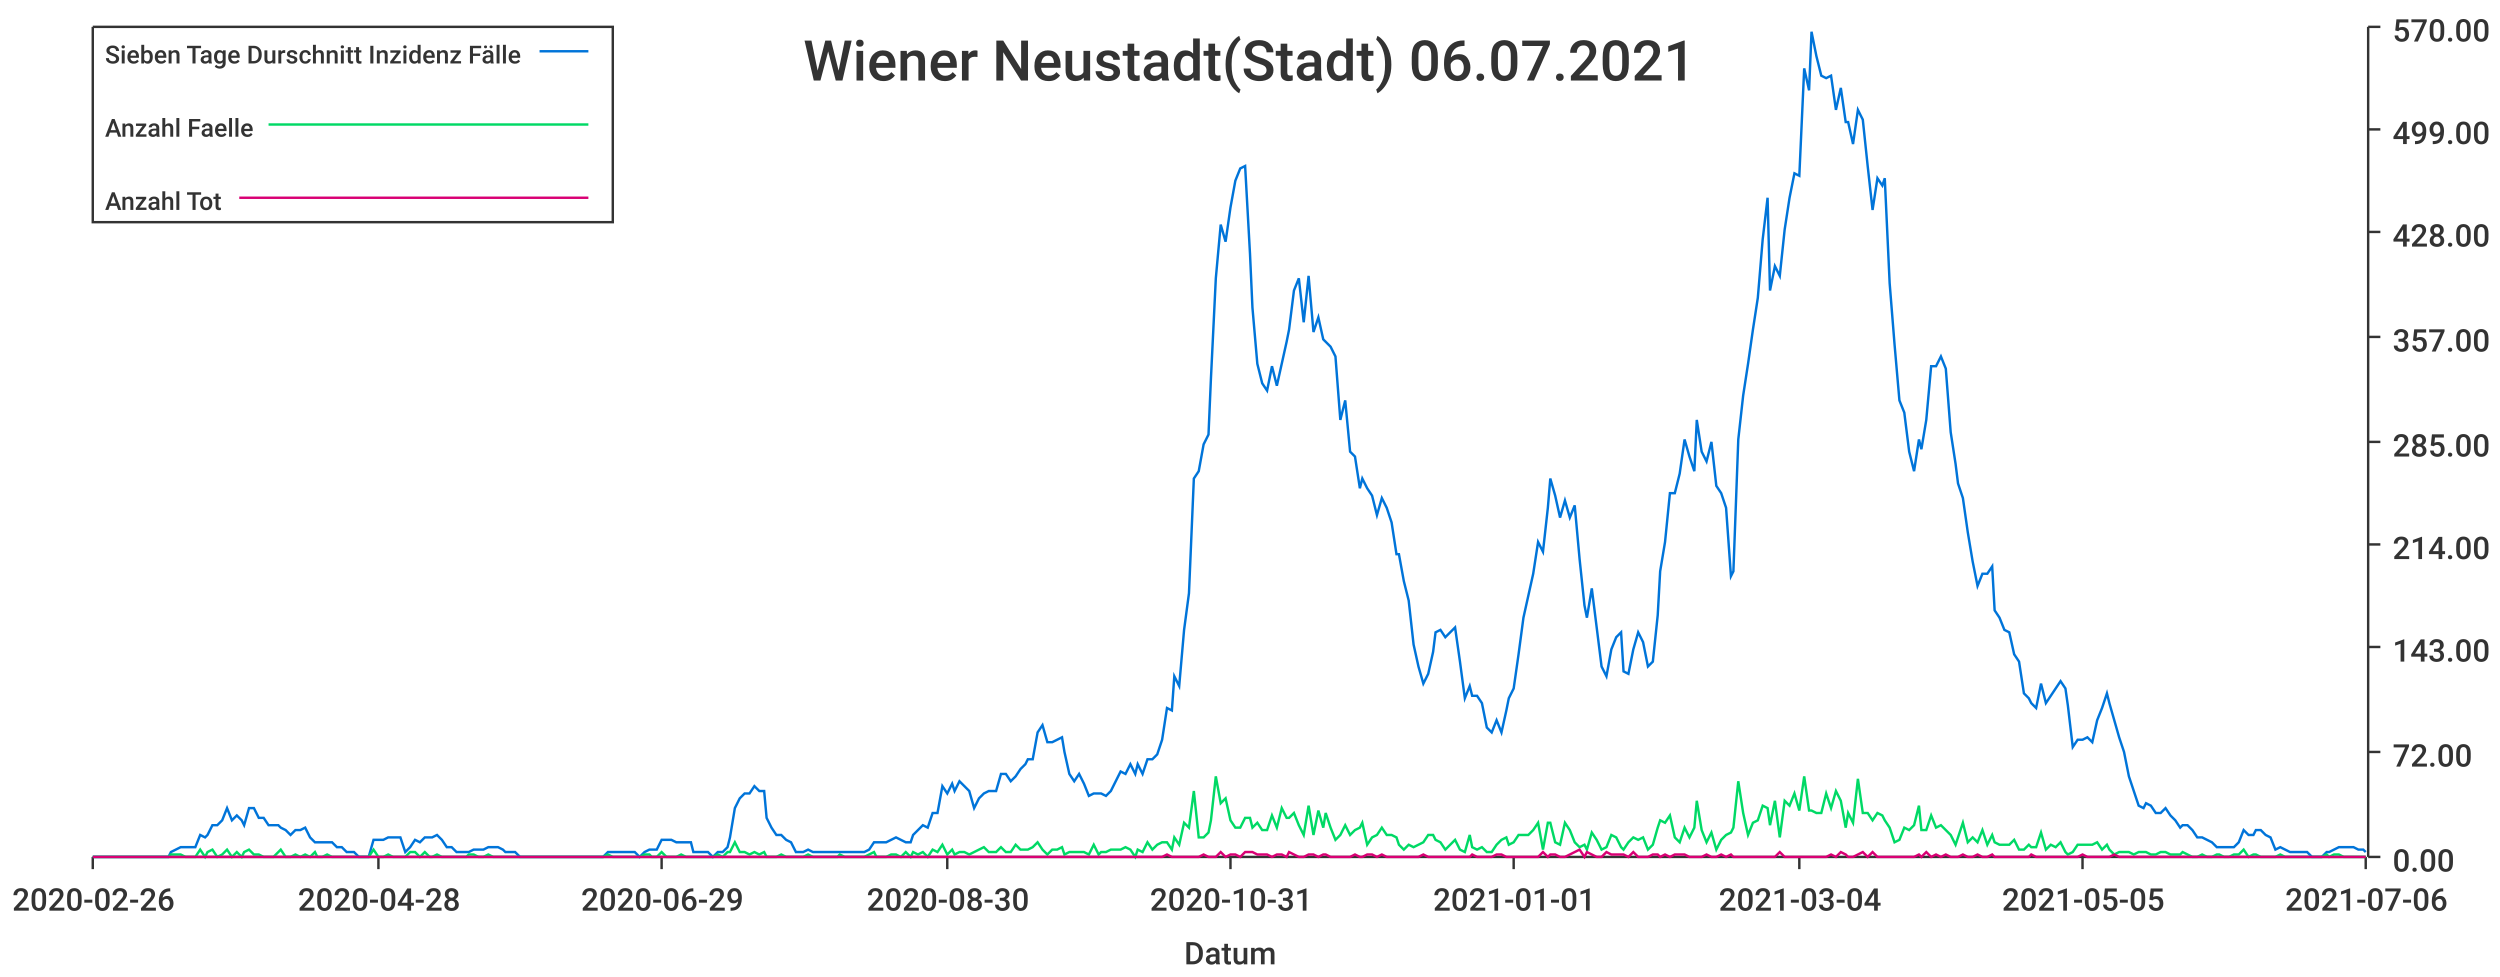
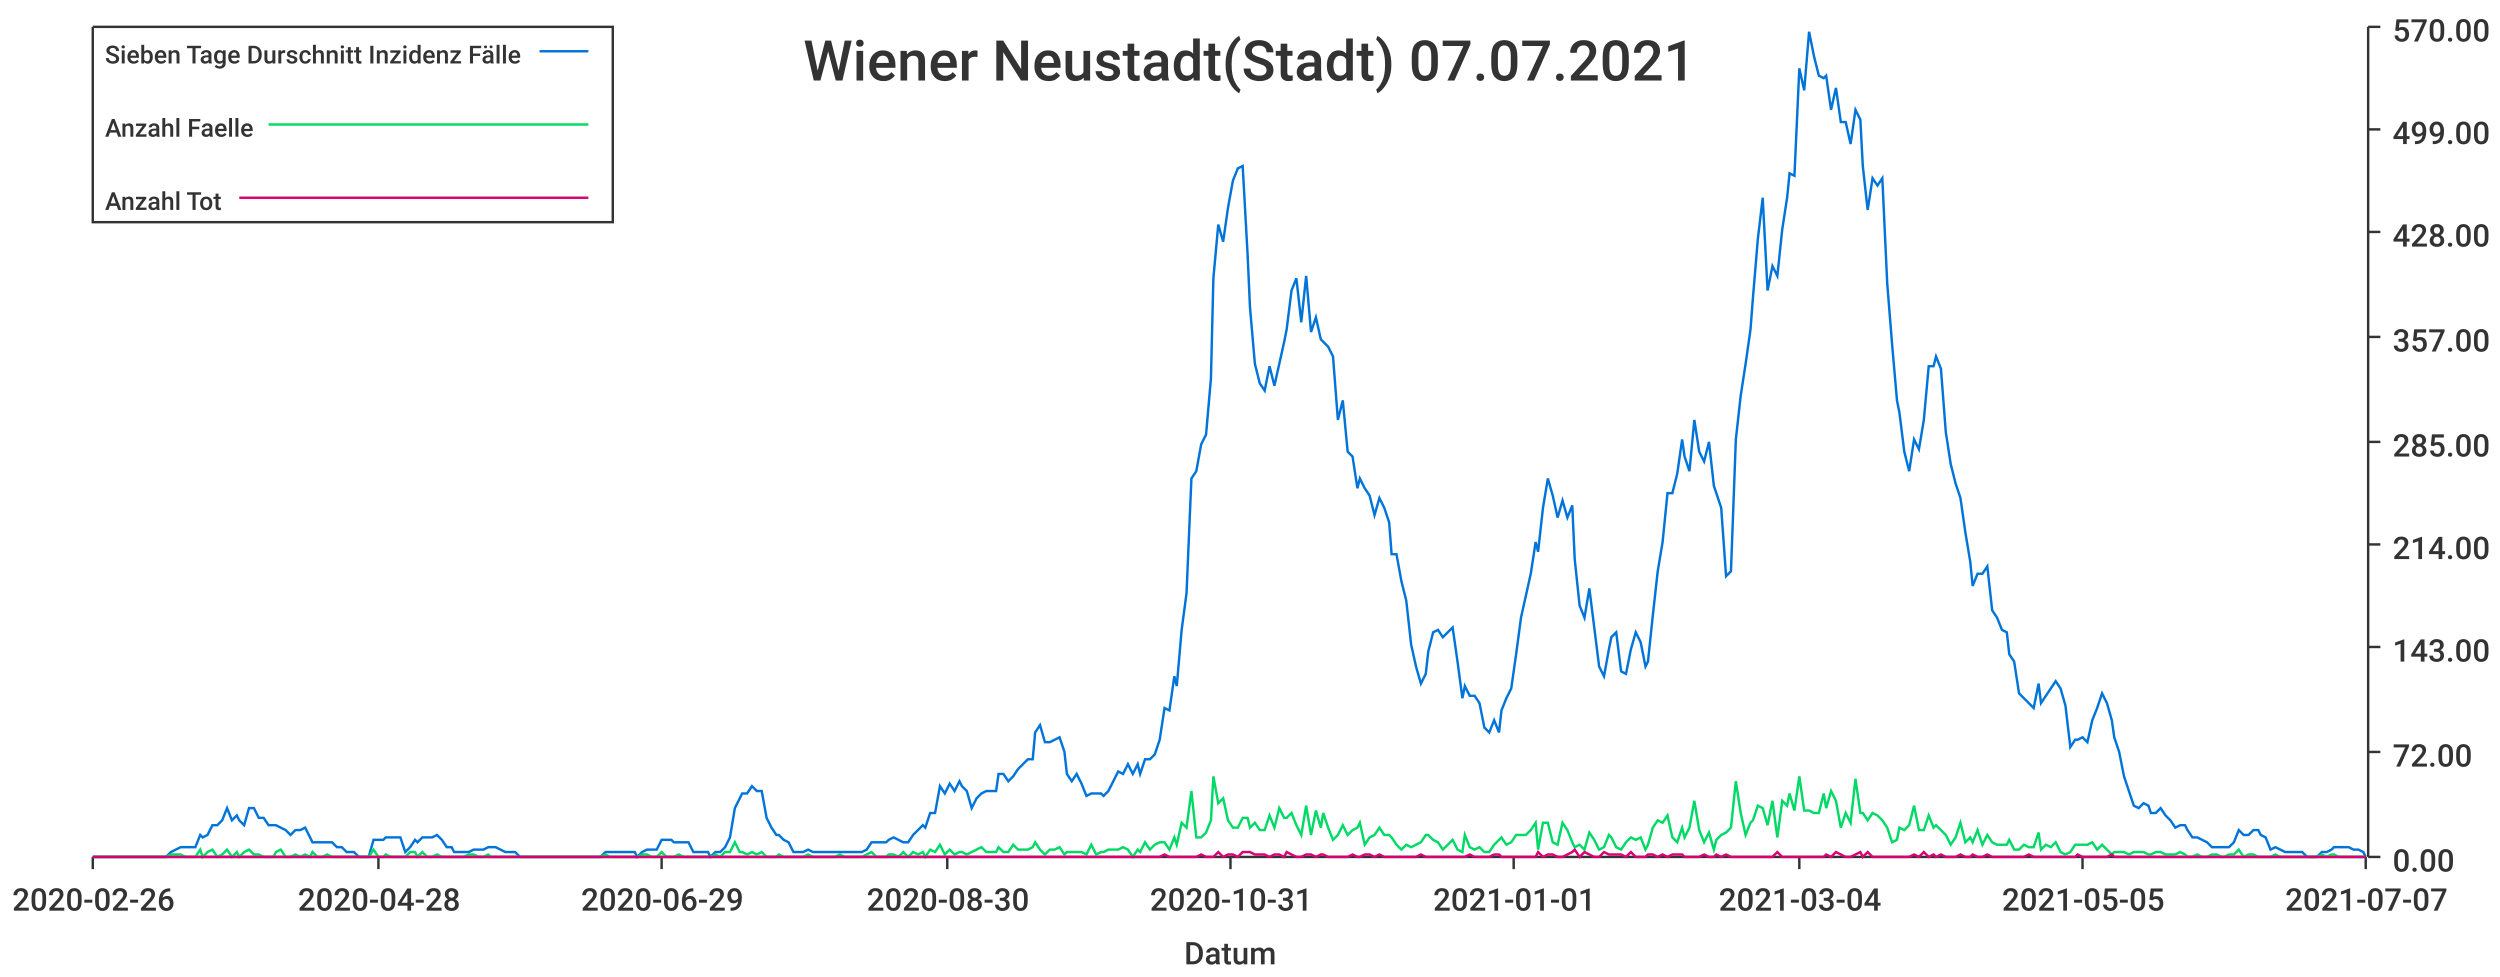
<svg xmlns="http://www.w3.org/2000/svg" width="1024" height="400">\n<path d="M 0 0 L 1024 0 L 1024 400 L 0 400 L 0 0" style="stroke-width:0;stroke:rgba(255,255,255,1.0);fill:rgba(255,255,255,1.0)" />
  <path d="M 38 11 L 969 11 L 969 351 L 38 351 L 38 11" style="stroke-width:0;stroke:rgba(255,255,255,1.0);fill:rgba(255,255,255,1.0)" />
  <path d="M 38 351 L 969 351" style="stroke-width:1;stroke:rgba(51,51,51,1.0);fill:none" />
  <path d="M 38 351 L 38 356" style="stroke-width:1;stroke:rgba(51,51,51,1.0);fill:none" />
  <text x="5" y="373" style="stroke-width:0;stroke:none;fill:rgba(51,51,51,1.0);font-size:12.8px;font-family:'Roboto Medium',sans-serif">2020-02-26</text>
  <path d="M 155 351 L 155 356" style="stroke-width:1;stroke:rgba(51,51,51,1.0);fill:none" />
  <text x="122" y="373" style="stroke-width:0;stroke:none;fill:rgba(51,51,51,1.0);font-size:12.8px;font-family:'Roboto Medium',sans-serif">2020-04-28</text>
  <path d="M 271 351 L 271 356" style="stroke-width:1;stroke:rgba(51,51,51,1.0);fill:none" />
  <text x="238" y="373" style="stroke-width:0;stroke:none;fill:rgba(51,51,51,1.0);font-size:12.8px;font-family:'Roboto Medium',sans-serif">2020-06-29</text>
  <path d="M 388 351 L 388 356" style="stroke-width:1;stroke:rgba(51,51,51,1.0);fill:none" />
  <text x="355" y="373" style="stroke-width:0;stroke:none;fill:rgba(51,51,51,1.0);font-size:12.8px;font-family:'Roboto Medium',sans-serif">2020-08-30</text>
  <path d="M 504 351 L 504 356" style="stroke-width:1;stroke:rgba(51,51,51,1.0);fill:none" />
  <text x="471" y="373" style="stroke-width:0;stroke:none;fill:rgba(51,51,51,1.0);font-size:12.8px;font-family:'Roboto Medium',sans-serif">2020-10-31</text>
  <path d="M 620 351 L 620 356" style="stroke-width:1;stroke:rgba(51,51,51,1.0);fill:none" />
  <text x="587" y="373" style="stroke-width:0;stroke:none;fill:rgba(51,51,51,1.0);font-size:12.8px;font-family:'Roboto Medium',sans-serif">2021-01-01</text>
  <path d="M 737 351 L 737 356" style="stroke-width:1;stroke:rgba(51,51,51,1.0);fill:none" />
  <text x="704" y="373" style="stroke-width:0;stroke:none;fill:rgba(51,51,51,1.0);font-size:12.8px;font-family:'Roboto Medium',sans-serif">2021-03-04</text>
  <path d="M 853 351 L 853 356" style="stroke-width:1;stroke:rgba(51,51,51,1.0);fill:none" />
  <text x="820" y="373" style="stroke-width:0;stroke:none;fill:rgba(51,51,51,1.0);font-size:12.8px;font-family:'Roboto Medium',sans-serif">2021-05-05</text>
  <path d="M 969 351 L 969 356" style="stroke-width:1;stroke:rgba(51,51,51,1.0);fill:none" />
-   <text x="936" y="373" style="stroke-width:0;stroke:none;fill:rgba(51,51,51,1.0);font-size:12.8px;font-family:'Roboto Medium',sans-serif">2021-07-06</text>
+   <text x="936" y="373" style="stroke-width:0;stroke:none;fill:rgba(51,51,51,1.0);font-size:12.8px;font-family:'Roboto Medium',sans-serif">2021-07-07</text>
  <text x="485" y="395" style="stroke-width:0;stroke:none;fill:rgba(51,51,51,1.0);font-size:12.8px;font-family:'Roboto Medium',sans-serif">Datum</text>
  <path d="M 970 351 L 970 11" style="stroke-width:1;stroke:rgba(51,51,51,1.0);fill:none" />
  <path d="M 970 351 L 975 351" style="stroke-width:1;stroke:rgba(51,51,51,1.0);fill:none" />
  <text x="980" y="357" style="stroke-width:0;stroke:none;fill:rgba(51,51,51,1.0);font-size:12.8px;font-family:'Roboto Medium',sans-serif">0.00</text>
  <path d="M 970 308 L 975 308" style="stroke-width:1;stroke:rgba(51,51,51,1.0);fill:none" />
  <text x="980" y="314" style="stroke-width:0;stroke:none;fill:rgba(51,51,51,1.0);font-size:12.8px;font-family:'Roboto Medium',sans-serif">72.00</text>
  <path d="M 970 265 L 975 265" style="stroke-width:1;stroke:rgba(51,51,51,1.0);fill:none" />
  <text x="980" y="271" style="stroke-width:0;stroke:none;fill:rgba(51,51,51,1.0);font-size:12.8px;font-family:'Roboto Medium',sans-serif">143.00</text>
  <path d="M 970 223 L 975 223" style="stroke-width:1;stroke:rgba(51,51,51,1.0);fill:none" />
  <text x="980" y="229" style="stroke-width:0;stroke:none;fill:rgba(51,51,51,1.0);font-size:12.8px;font-family:'Roboto Medium',sans-serif">214.00</text>
  <path d="M 970 181 L 975 181" style="stroke-width:1;stroke:rgba(51,51,51,1.0);fill:none" />
  <text x="980" y="187" style="stroke-width:0;stroke:none;fill:rgba(51,51,51,1.0);font-size:12.8px;font-family:'Roboto Medium',sans-serif">285.00</text>
  <path d="M 970 138 L 975 138" style="stroke-width:1;stroke:rgba(51,51,51,1.0);fill:none" />
  <text x="980" y="144" style="stroke-width:0;stroke:none;fill:rgba(51,51,51,1.0);font-size:12.8px;font-family:'Roboto Medium',sans-serif">357.00</text>
  <path d="M 970 95 L 975 95" style="stroke-width:1;stroke:rgba(51,51,51,1.0);fill:none" />
  <text x="980" y="101" style="stroke-width:0;stroke:none;fill:rgba(51,51,51,1.0);font-size:12.8px;font-family:'Roboto Medium',sans-serif">428.00</text>
  <path d="M 970 53 L 975 53" style="stroke-width:1;stroke:rgba(51,51,51,1.0);fill:none" />
  <text x="980" y="59" style="stroke-width:0;stroke:none;fill:rgba(51,51,51,1.0);font-size:12.8px;font-family:'Roboto Medium',sans-serif">499.00</text>
  <path d="M 970 11 L 975 11" style="stroke-width:1;stroke:rgba(51,51,51,1.0);fill:none" />
  <text x="980" y="17" style="stroke-width:0;stroke:none;fill:rgba(51,51,51,1.0);font-size:12.8px;font-family:'Roboto Medium',sans-serif">570.00</text>
-   <path d="M 38 351 L 40 351 L 42 351 L 44 351 L 46 351 L 48 351 L 50 351 L 52 351 L 54 351 L 55 351 L 57 351 L 59 351 L 61 351 L 63 351 L 65 351 L 67 351 L 69 351 L 70 349 L 72 348 L 74 347 L 76 347 L 78 347 L 80 347 L 82 342 L 84 343 L 85 342 L 87 338 L 89 338 L 91 336 L 93 331 L 95 336 L 97 334 L 99 336 L 100 338 L 102 331 L 104 331 L 106 335 L 108 335 L 110 338 L 112 338 L 114 338 L 115 339 L 117 340 L 119 342 L 121 340 L 123 340 L 125 339 L 127 343 L 129 345 L 130 345 L 132 345 L 134 345 L 136 345 L 138 347 L 140 347 L 142 349 L 144 349 L 145 349 L 147 351 L 149 351 L 151 351 L 153 344 L 155 344 L 157 344 L 159 343 L 161 343 L 162 343 L 164 343 L 166 349 L 168 347 L 170 344 L 172 345 L 174 343 L 176 343 L 177 343 L 179 342 L 181 344 L 183 347 L 185 347 L 187 349 L 189 349 L 191 349 L 192 349 L 194 348 L 196 348 L 198 348 L 200 347 L 202 347 L 204 347 L 206 348 L 207 349 L 209 349 L 211 349 L 213 351 L 215 351 L 217 351 L 219 351 L 221 351 L 222 351 L 224 351 L 226 351 L 228 351 L 230 351 L 232 351 L 234 351 L 236 351 L 237 351 L 239 351 L 241 351 L 243 351 L 245 351 L 247 351 L 249 349 L 251 349 L 252 349 L 254 349 L 256 349 L 258 349 L 260 349 L 262 351 L 264 349 L 266 348 L 267 348 L 269 348 L 271 344 L 273 344 L 275 344 L 277 345 L 279 345 L 281 345 L 283 345 L 284 349 L 286 349 L 288 349 L 290 349 L 292 351 L 294 349 L 296 349 L 298 347 L 299 343 L 301 331 L 303 327 L 305 325 L 307 325 L 309 322 L 311 324 L 313 324 L 314 335 L 316 339 L 318 342 L 320 342 L 322 344 L 324 345 L 326 349 L 328 349 L 329 349 L 331 348 L 333 349 L 335 349 L 337 349 L 339 349 L 341 349 L 343 349 L 344 349 L 346 349 L 348 349 L 350 349 L 352 349 L 354 349 L 356 348 L 358 345 L 359 345 L 361 345 L 363 345 L 365 344 L 367 343 L 369 344 L 371 345 L 373 345 L 374 342 L 376 340 L 378 338 L 380 339 L 382 333 L 384 333 L 386 322 L 388 325 L 390 321 L 391 324 L 393 320 L 395 322 L 397 324 L 399 331 L 401 327 L 403 325 L 405 324 L 406 324 L 408 324 L 410 317 L 412 317 L 414 320 L 416 318 L 418 315 L 420 313 L 421 311 L 423 311 L 425 300 L 427 297 L 429 304 L 431 304 L 433 303 L 435 302 L 436 308 L 438 317 L 440 320 L 442 317 L 444 321 L 446 326 L 448 325 L 450 325 L 451 325 L 453 326 L 455 324 L 457 320 L 459 316 L 461 317 L 463 313 L 465 317 L 466 313 L 468 317 L 470 311 L 472 311 L 474 309 L 476 303 L 478 290 L 480 291 L 481 277 L 483 281 L 485 258 L 487 243 L 489 196 L 491 193 L 493 182 L 495 178 L 496 155 L 498 114 L 500 92 L 502 99 L 504 85 L 506 74 L 508 69 L 510 68 L 512 104 L 513 126 L 515 149 L 517 157 L 519 160 L 521 150 L 523 158 L 525 149 L 527 140 L 528 135 L 530 119 L 532 114 L 534 132 L 536 113 L 538 136 L 540 130 L 542 139 L 543 140 L 545 142 L 547 146 L 549 172 L 551 164 L 553 185 L 555 187 L 557 200 L 558 196 L 560 200 L 562 203 L 564 211 L 566 204 L 568 208 L 570 214 L 572 227 L 573 227 L 575 238 L 577 246 L 579 264 L 581 273 L 583 280 L 585 276 L 587 267 L 588 259 L 590 258 L 592 261 L 594 259 L 596 257 L 598 271 L 600 286 L 602 281 L 603 285 L 605 285 L 607 288 L 609 298 L 611 300 L 613 295 L 615 300 L 617 291 L 618 286 L 620 282 L 622 268 L 624 253 L 626 244 L 628 235 L 630 222 L 632 226 L 634 208 L 635 196 L 637 203 L 639 212 L 641 205 L 643 212 L 645 207 L 647 229 L 649 248 L 650 253 L 652 241 L 654 257 L 656 273 L 658 277 L 660 266 L 662 261 L 664 259 L 665 275 L 667 276 L 669 266 L 671 259 L 673 263 L 675 273 L 677 271 L 679 252 L 680 234 L 682 222 L 684 202 L 686 202 L 688 194 L 690 180 L 692 187 L 694 193 L 695 172 L 697 185 L 699 189 L 701 181 L 703 199 L 705 202 L 707 208 L 709 236 L 710 234 L 712 180 L 714 162 L 716 149 L 718 135 L 720 122 L 722 98 L 724 81 L 725 119 L 727 109 L 729 113 L 731 94 L 733 81 L 735 71 L 737 72 L 739 28 L 741 37 L 742 13 L 744 23 L 746 31 L 748 32 L 750 31 L 752 45 L 754 36 L 756 50 L 757 50 L 759 59 L 761 45 L 763 49 L 765 68 L 767 86 L 769 73 L 771 76 L 772 73 L 774 116 L 776 141 L 778 164 L 780 169 L 782 185 L 784 193 L 786 180 L 787 184 L 789 172 L 791 150 L 793 150 L 795 146 L 797 151 L 799 177 L 801 190 L 802 198 L 804 204 L 806 218 L 808 230 L 810 240 L 812 235 L 814 235 L 816 232 L 817 250 L 819 253 L 821 258 L 823 259 L 825 268 L 827 271 L 829 284 L 831 286 L 832 288 L 834 290 L 836 280 L 838 288 L 840 285 L 842 282 L 844 279 L 846 282 L 847 289 L 849 306 L 851 303 L 853 303 L 855 302 L 857 304 L 859 295 L 861 290 L 863 284 L 864 288 L 866 295 L 868 302 L 870 308 L 872 318 L 874 324 L 876 330 L 878 331 L 879 329 L 881 330 L 883 333 L 885 333 L 887 331 L 889 334 L 891 336 L 893 339 L 894 338 L 896 338 L 898 340 L 900 343 L 902 343 L 904 344 L 906 345 L 908 347 L 909 347 L 911 347 L 913 347 L 915 347 L 917 345 L 919 340 L 921 342 L 923 342 L 924 340 L 926 340 L 928 342 L 930 343 L 932 348 L 934 347 L 936 348 L 938 349 L 939 349 L 941 349 L 943 349 L 945 349 L 947 351 L 949 351 L 951 351 L 953 349 L 954 349 L 956 348 L 958 347 L 960 347 L 962 347 L 964 347 L 966 348 L 968 348 L 969 349" style="stroke-width:1;stroke:rgba(0,116,217,1.0);fill:none" />
-   <path d="M 38 351 L 40 351 L 42 351 L 44 351 L 46 351 L 48 351 L 50 351 L 52 351 L 54 351 L 55 351 L 57 351 L 59 351 L 61 351 L 63 351 L 65 351 L 67 351 L 69 351 L 70 350 L 72 350 L 74 350 L 76 351 L 78 351 L 80 351 L 82 348 L 84 351 L 85 349 L 87 348 L 89 351 L 91 350 L 93 348 L 95 351 L 97 349 L 99 351 L 100 349 L 102 348 L 104 350 L 106 350 L 108 351 L 110 351 L 112 351 L 114 349 L 115 348 L 117 351 L 119 351 L 121 350 L 123 351 L 125 350 L 127 351 L 129 349 L 130 351 L 132 351 L 134 350 L 136 351 L 138 351 L 140 351 L 142 351 L 144 351 L 145 351 L 147 351 L 149 351 L 151 351 L 153 348 L 155 351 L 157 351 L 159 350 L 161 351 L 162 351 L 164 351 L 166 351 L 168 349 L 170 349 L 172 351 L 174 349 L 176 351 L 177 351 L 179 350 L 181 351 L 183 351 L 185 351 L 187 351 L 189 351 L 191 351 L 192 350 L 194 350 L 196 351 L 198 351 L 200 350 L 202 351 L 204 351 L 206 351 L 207 351 L 209 351 L 211 351 L 213 351 L 215 351 L 217 351 L 219 351 L 221 351 L 222 351 L 224 351 L 226 351 L 228 351 L 230 351 L 232 351 L 234 351 L 236 351 L 237 351 L 239 351 L 241 351 L 243 351 L 245 351 L 247 351 L 249 350 L 251 351 L 252 351 L 254 351 L 256 351 L 258 351 L 260 351 L 262 351 L 264 350 L 266 350 L 267 351 L 269 351 L 271 349 L 273 351 L 275 351 L 277 351 L 279 350 L 281 351 L 283 351 L 284 351 L 286 351 L 288 351 L 290 351 L 292 351 L 294 350 L 296 351 L 298 349 L 299 349 L 301 345 L 303 349 L 305 349 L 307 350 L 309 349 L 311 350 L 313 349 L 314 351 L 316 351 L 318 351 L 320 350 L 322 351 L 324 351 L 326 351 L 328 351 L 329 351 L 331 350 L 333 351 L 335 351 L 337 351 L 339 351 L 341 351 L 343 351 L 344 350 L 346 351 L 348 351 L 350 351 L 352 351 L 354 351 L 356 350 L 358 349 L 359 351 L 361 351 L 363 351 L 365 350 L 367 350 L 369 351 L 371 349 L 373 351 L 374 349 L 376 350 L 378 349 L 380 351 L 382 348 L 384 349 L 386 346 L 388 350 L 390 348 L 391 350 L 393 349 L 395 349 L 397 350 L 399 349 L 401 348 L 403 347 L 405 349 L 406 349 L 408 349 L 410 347 L 412 349 L 414 349 L 416 346 L 418 348 L 420 348 L 421 348 L 423 347 L 425 345 L 427 348 L 429 350 L 431 348 L 433 348 L 435 347 L 436 350 L 438 349 L 440 349 L 442 349 L 444 349 L 446 350 L 448 346 L 450 350 L 451 349 L 453 349 L 455 348 L 457 348 L 459 348 L 461 347 L 463 348 L 465 351 L 466 348 L 468 349 L 470 345 L 472 348 L 474 346 L 476 345 L 478 345 L 480 348 L 481 343 L 483 346 L 485 337 L 487 339 L 489 324 L 491 343 L 493 343 L 495 341 L 496 336 L 498 318 L 500 329 L 502 327 L 504 336 L 506 339 L 508 339 L 510 335 L 512 335 L 513 339 L 515 337 L 517 340 L 519 340 L 521 334 L 523 339 L 525 331 L 527 335 L 528 335 L 530 333 L 532 338 L 534 342 L 536 330 L 538 342 L 540 332 L 542 339 L 543 333 L 545 339 L 547 344 L 549 342 L 551 338 L 553 342 L 555 340 L 557 339 L 558 337 L 560 346 L 562 343 L 564 342 L 566 339 L 568 342 L 570 342 L 572 343 L 573 346 L 575 348 L 577 346 L 579 347 L 581 346 L 583 345 L 585 342 L 587 342 L 588 344 L 590 345 L 592 348 L 594 346 L 596 344 L 598 348 L 600 349 L 602 342 L 603 347 L 605 348 L 607 347 L 609 349 L 611 349 L 613 346 L 615 344 L 617 343 L 618 346 L 620 345 L 622 342 L 624 342 L 626 342 L 628 340 L 630 337 L 632 348 L 634 337 L 635 337 L 637 345 L 639 346 L 641 337 L 643 340 L 645 345 L 647 347 L 649 346 L 650 348 L 652 341 L 654 344 L 656 348 L 658 347 L 660 342 L 662 343 L 664 347 L 665 348 L 667 345 L 669 343 L 671 344 L 673 343 L 675 348 L 677 346 L 679 339 L 680 336 L 682 337 L 684 334 L 686 343 L 688 345 L 690 339 L 692 343 L 694 339 L 695 328 L 697 340 L 699 345 L 701 341 L 703 348 L 705 344 L 707 342 L 709 341 L 710 339 L 712 320 L 714 333 L 716 342 L 718 337 L 720 336 L 722 330 L 724 331 L 725 338 L 727 328 L 729 343 L 731 328 L 733 330 L 735 325 L 737 332 L 739 318 L 741 332 L 742 332 L 744 333 L 746 333 L 748 325 L 750 331 L 752 324 L 754 328 L 756 339 L 757 333 L 759 337 L 761 319 L 763 333 L 765 333 L 767 336 L 769 333 L 771 334 L 772 336 L 774 339 L 776 345 L 778 344 L 780 339 L 782 340 L 784 338 L 786 330 L 787 340 L 789 340 L 791 334 L 793 339 L 795 338 L 797 340 L 799 342 L 801 346 L 802 343 L 804 337 L 806 345 L 808 343 L 810 345 L 812 340 L 814 346 L 816 342 L 817 345 L 819 346 L 821 346 L 823 346 L 825 344 L 827 348 L 829 348 L 831 346 L 832 347 L 834 347 L 836 341 L 838 348 L 840 346 L 842 347 L 844 345 L 846 349 L 847 350 L 849 349 L 851 346 L 853 346 L 855 346 L 857 346 L 859 345 L 861 348 L 863 346 L 864 348 L 866 350 L 868 349 L 870 349 L 872 349 L 874 350 L 876 349 L 878 349 L 879 349 L 881 350 L 883 350 L 885 349 L 887 349 L 889 350 L 891 350 L 893 350 L 894 349 L 896 350 L 898 351 L 900 351 L 902 350 L 904 351 L 906 351 L 908 350 L 909 350 L 911 351 L 913 351 L 915 350 L 917 350 L 919 348 L 921 351 L 923 350 L 924 350 L 926 351 L 928 351 L 930 351 L 932 351 L 934 350 L 936 351 L 938 351 L 939 351 L 941 351 L 943 351 L 945 351 L 947 351 L 949 351 L 951 351 L 953 350 L 954 351 L 956 350 L 958 350 L 960 351 L 962 351 L 964 351 L 966 351 L 968 351 L 969 351" style="stroke-width:1;stroke:rgba(0,217,101,1.0);fill:none" />
-   <path d="M 38 351 L 40 351 L 42 351 L 44 351 L 46 351 L 48 351 L 50 351 L 52 351 L 54 351 L 55 351 L 57 351 L 59 351 L 61 351 L 63 351 L 65 351 L 67 351 L 69 351 L 70 351 L 72 351 L 74 351 L 76 351 L 78 351 L 80 351 L 82 351 L 84 351 L 85 351 L 87 351 L 89 351 L 91 351 L 93 351 L 95 351 L 97 351 L 99 351 L 100 351 L 102 351 L 104 351 L 106 351 L 108 351 L 110 351 L 112 351 L 114 351 L 115 351 L 117 351 L 119 351 L 121 351 L 123 351 L 125 351 L 127 351 L 129 351 L 130 351 L 132 351 L 134 351 L 136 351 L 138 351 L 140 351 L 142 351 L 144 351 L 145 351 L 147 351 L 149 351 L 151 351 L 153 351 L 155 351 L 157 351 L 159 351 L 161 351 L 162 351 L 164 351 L 166 351 L 168 351 L 170 351 L 172 351 L 174 351 L 176 351 L 177 351 L 179 351 L 181 351 L 183 351 L 185 351 L 187 351 L 189 351 L 191 351 L 192 351 L 194 351 L 196 351 L 198 351 L 200 351 L 202 351 L 204 351 L 206 351 L 207 351 L 209 351 L 211 351 L 213 351 L 215 351 L 217 351 L 219 351 L 221 351 L 222 351 L 224 351 L 226 351 L 228 351 L 230 351 L 232 351 L 234 351 L 236 351 L 237 351 L 239 351 L 241 351 L 243 351 L 245 351 L 247 351 L 249 351 L 251 351 L 252 351 L 254 351 L 256 351 L 258 351 L 260 351 L 262 351 L 264 351 L 266 351 L 267 351 L 269 351 L 271 351 L 273 351 L 275 351 L 277 351 L 279 351 L 281 351 L 283 351 L 284 351 L 286 351 L 288 351 L 290 351 L 292 351 L 294 351 L 296 351 L 298 351 L 299 351 L 301 351 L 303 351 L 305 351 L 307 351 L 309 351 L 311 351 L 313 351 L 314 351 L 316 351 L 318 351 L 320 351 L 322 351 L 324 351 L 326 351 L 328 351 L 329 351 L 331 351 L 333 351 L 335 351 L 337 351 L 339 351 L 341 351 L 343 351 L 344 351 L 346 351 L 348 351 L 350 351 L 352 351 L 354 351 L 356 351 L 358 351 L 359 351 L 361 351 L 363 351 L 365 351 L 367 351 L 369 351 L 371 351 L 373 351 L 374 351 L 376 351 L 378 351 L 380 351 L 382 351 L 384 351 L 386 351 L 388 351 L 390 351 L 391 351 L 393 351 L 395 351 L 397 351 L 399 351 L 401 351 L 403 351 L 405 351 L 406 351 L 408 351 L 410 351 L 412 351 L 414 351 L 416 351 L 418 351 L 420 351 L 421 351 L 423 351 L 425 351 L 427 351 L 429 351 L 431 351 L 433 351 L 435 351 L 436 351 L 438 351 L 440 351 L 442 351 L 444 351 L 446 351 L 448 351 L 450 351 L 451 351 L 453 351 L 455 351 L 457 351 L 459 351 L 461 351 L 463 351 L 465 351 L 466 351 L 468 351 L 470 351 L 472 351 L 474 351 L 476 351 L 478 350 L 480 351 L 481 351 L 483 351 L 485 351 L 487 351 L 489 351 L 491 351 L 493 350 L 495 351 L 496 351 L 498 351 L 500 349 L 502 351 L 504 350 L 506 350 L 508 351 L 510 349 L 512 349 L 513 349 L 515 350 L 517 350 L 519 350 L 521 351 L 523 350 L 525 350 L 527 351 L 528 349 L 530 350 L 532 351 L 534 351 L 536 350 L 538 350 L 540 351 L 542 350 L 543 350 L 545 351 L 547 351 L 549 351 L 551 351 L 553 351 L 555 350 L 557 351 L 558 351 L 560 350 L 562 350 L 564 351 L 566 350 L 568 351 L 570 351 L 572 351 L 573 351 L 575 351 L 577 351 L 579 351 L 581 351 L 583 350 L 585 351 L 587 351 L 588 351 L 590 351 L 592 351 L 594 351 L 596 351 L 598 351 L 600 351 L 602 351 L 603 350 L 605 351 L 607 351 L 609 351 L 611 351 L 613 350 L 615 350 L 617 351 L 618 351 L 620 351 L 622 351 L 624 351 L 626 351 L 628 351 L 630 351 L 632 349 L 634 351 L 635 350 L 637 350 L 639 351 L 641 351 L 643 350 L 645 349 L 647 348 L 649 351 L 650 349 L 652 350 L 654 351 L 656 351 L 658 349 L 660 350 L 662 350 L 664 350 L 665 350 L 667 351 L 669 349 L 671 351 L 673 351 L 675 351 L 677 350 L 679 350 L 680 351 L 682 350 L 684 351 L 686 350 L 688 350 L 690 350 L 692 351 L 694 351 L 695 351 L 697 351 L 699 350 L 701 351 L 703 351 L 705 350 L 707 351 L 709 350 L 710 351 L 712 351 L 714 351 L 716 351 L 718 351 L 720 351 L 722 351 L 724 351 L 725 351 L 727 351 L 729 349 L 731 351 L 733 351 L 735 351 L 737 351 L 739 351 L 741 351 L 742 351 L 744 351 L 746 351 L 748 351 L 750 350 L 752 351 L 754 349 L 756 350 L 757 351 L 759 351 L 761 350 L 763 349 L 765 351 L 767 349 L 769 351 L 771 351 L 772 351 L 774 351 L 776 351 L 778 351 L 780 351 L 782 351 L 784 351 L 786 350 L 787 351 L 789 349 L 791 351 L 793 350 L 795 351 L 797 350 L 799 351 L 801 351 L 802 351 L 804 350 L 806 351 L 808 351 L 810 350 L 812 351 L 814 351 L 816 350 L 817 351 L 819 351 L 821 351 L 823 351 L 825 351 L 827 351 L 829 351 L 831 351 L 832 350 L 834 351 L 836 351 L 838 351 L 840 351 L 842 351 L 844 351 L 846 351 L 847 351 L 849 351 L 851 351 L 853 350 L 855 351 L 857 351 L 859 351 L 861 351 L 863 351 L 864 351 L 866 350 L 868 351 L 870 351 L 872 351 L 874 351 L 876 351 L 878 351 L 879 351 L 881 351 L 883 351 L 885 351 L 887 351 L 889 351 L 891 351 L 893 351 L 894 351 L 896 351 L 898 351 L 900 351 L 902 351 L 904 351 L 906 351 L 908 351 L 909 351 L 911 351 L 913 351 L 915 351 L 917 351 L 919 351 L 921 351 L 923 351 L 924 351 L 926 351 L 928 351 L 930 351 L 932 351 L 934 351 L 936 351 L 938 351 L 939 351 L 941 351 L 943 351 L 945 351 L 947 351 L 949 351 L 951 351 L 953 351 L 954 351 L 956 351 L 958 351 L 960 351 L 962 351 L 964 351 L 966 351 L 968 351 L 969 351" style="stroke-width:1;stroke:rgba(217,0,116,1.0);fill:none" />
-   <text x="329" y="33" style="stroke-width:0;stroke:none;fill:rgba(51,51,51,1.0);font-size:23.0px;font-family:'Roboto Medium',sans-serif">Wiener Neustadt(Stadt) 06.07.2021</text>
+   <path d="M 38 351 L 40 351 L 42 351 L 44 351 L 46 351 L 48 351 L 50 351 L 52 351 L 53 351 L 55 351 L 57 351 L 59 351 L 61 351 L 63 351 L 65 351 L 67 351 L 68 351 L 70 349 L 72 348 L 74 347 L 76 347 L 78 347 L 80 347 L 82 342 L 83 343 L 85 342 L 87 338 L 89 338 L 91 336 L 93 331 L 95 336 L 97 334 L 98 336 L 100 338 L 102 331 L 104 331 L 106 335 L 108 335 L 110 338 L 112 338 L 113 338 L 115 339 L 117 340 L 119 342 L 121 340 L 123 340 L 125 339 L 127 343 L 128 345 L 130 345 L 132 345 L 134 345 L 136 345 L 138 347 L 140 347 L 142 349 L 143 349 L 145 349 L 147 351 L 149 351 L 151 351 L 153 344 L 155 344 L 157 344 L 158 343 L 160 343 L 162 343 L 164 343 L 166 349 L 168 347 L 170 344 L 171 345 L 173 343 L 175 343 L 177 343 L 179 342 L 181 344 L 183 347 L 185 347 L 186 349 L 188 349 L 190 349 L 192 349 L 194 348 L 196 348 L 198 348 L 200 347 L 201 347 L 203 347 L 205 348 L 207 349 L 209 349 L 211 349 L 213 351 L 215 351 L 216 351 L 218 351 L 220 351 L 222 351 L 224 351 L 226 351 L 228 351 L 230 351 L 231 351 L 233 351 L 235 351 L 237 351 L 239 351 L 241 351 L 243 351 L 245 351 L 246 351 L 248 349 L 250 349 L 252 349 L 254 349 L 256 349 L 258 349 L 260 349 L 261 351 L 263 349 L 265 348 L 267 348 L 269 348 L 271 344 L 273 344 L 275 344 L 276 345 L 278 345 L 280 345 L 282 345 L 284 349 L 286 349 L 288 349 L 290 349 L 291 351 L 293 349 L 295 349 L 297 347 L 299 343 L 301 331 L 303 327 L 304 325 L 306 325 L 308 322 L 310 324 L 312 324 L 314 335 L 316 339 L 318 342 L 319 342 L 321 344 L 323 345 L 325 349 L 327 349 L 329 349 L 331 348 L 333 349 L 334 349 L 336 349 L 338 349 L 340 349 L 342 349 L 344 349 L 346 349 L 348 349 L 349 349 L 351 349 L 353 349 L 355 348 L 357 345 L 359 345 L 361 345 L 363 345 L 364 344 L 366 343 L 368 344 L 370 345 L 372 345 L 374 342 L 376 340 L 378 338 L 379 339 L 381 333 L 383 333 L 385 322 L 387 325 L 389 321 L 391 324 L 393 320 L 394 322 L 396 324 L 398 331 L 400 327 L 402 325 L 404 324 L 406 324 L 408 324 L 409 317 L 411 317 L 413 320 L 415 318 L 417 315 L 419 313 L 421 311 L 423 311 L 424 300 L 426 297 L 428 304 L 430 304 L 432 303 L 434 302 L 436 308 L 437 317 L 439 320 L 441 317 L 443 321 L 445 326 L 447 325 L 449 325 L 451 325 L 452 326 L 454 324 L 456 320 L 458 316 L 460 317 L 462 313 L 464 317 L 466 313 L 467 317 L 469 311 L 471 311 L 473 309 L 475 303 L 477 290 L 479 291 L 481 277 L 482 281 L 484 258 L 486 243 L 488 196 L 490 193 L 492 182 L 494 178 L 496 155 L 497 114 L 499 92 L 501 99 L 503 85 L 505 74 L 507 69 L 509 68 L 511 104 L 512 126 L 514 149 L 516 157 L 518 160 L 520 150 L 522 158 L 524 149 L 526 140 L 527 135 L 529 119 L 531 114 L 533 132 L 535 113 L 537 136 L 539 130 L 541 139 L 542 140 L 544 142 L 546 146 L 548 172 L 550 164 L 552 185 L 554 187 L 556 200 L 557 196 L 559 200 L 561 203 L 563 211 L 565 204 L 567 208 L 569 214 L 570 227 L 572 227 L 574 238 L 576 246 L 578 264 L 580 273 L 582 280 L 584 276 L 585 267 L 587 259 L 589 258 L 591 261 L 593 259 L 595 257 L 597 271 L 599 286 L 600 281 L 602 285 L 604 285 L 606 288 L 608 298 L 610 300 L 612 295 L 614 300 L 615 291 L 617 286 L 619 282 L 621 268 L 623 253 L 625 244 L 627 235 L 629 222 L 630 226 L 632 208 L 634 196 L 636 203 L 638 212 L 640 205 L 642 212 L 644 207 L 645 229 L 647 248 L 649 253 L 651 241 L 653 257 L 655 273 L 657 277 L 659 266 L 660 261 L 662 259 L 664 275 L 666 276 L 668 266 L 670 259 L 672 263 L 674 273 L 675 271 L 677 252 L 679 234 L 681 222 L 683 202 L 685 202 L 687 194 L 689 180 L 690 187 L 692 193 L 694 172 L 696 185 L 698 189 L 700 181 L 702 199 L 703 202 L 705 208 L 707 236 L 709 234 L 711 180 L 713 162 L 715 149 L 717 135 L 718 122 L 720 98 L 722 81 L 724 119 L 726 109 L 728 113 L 730 94 L 732 81 L 733 71 L 735 72 L 737 28 L 739 37 L 741 13 L 743 23 L 745 31 L 747 32 L 748 31 L 750 45 L 752 36 L 754 50 L 756 50 L 758 59 L 760 45 L 762 49 L 763 68 L 765 86 L 767 73 L 769 76 L 771 73 L 773 116 L 775 141 L 777 164 L 778 169 L 780 185 L 782 193 L 784 180 L 786 184 L 788 172 L 790 150 L 792 150 L 793 146 L 795 151 L 797 177 L 799 190 L 801 198 L 803 204 L 805 218 L 807 230 L 808 240 L 810 235 L 812 235 L 814 232 L 816 250 L 818 253 L 820 258 L 822 259 L 823 268 L 825 271 L 827 284 L 829 286 L 831 288 L 833 290 L 835 280 L 836 288 L 838 285 L 840 282 L 842 279 L 844 282 L 846 289 L 848 306 L 850 303 L 851 303 L 853 302 L 855 304 L 857 295 L 859 290 L 861 284 L 863 288 L 865 295 L 866 302 L 868 308 L 870 318 L 872 324 L 874 330 L 876 331 L 878 329 L 880 330 L 881 333 L 883 333 L 885 331 L 887 334 L 889 336 L 891 339 L 893 338 L 895 338 L 896 340 L 898 343 L 900 343 L 902 344 L 904 345 L 906 347 L 908 347 L 910 347 L 911 347 L 913 347 L 915 345 L 917 340 L 919 342 L 921 342 L 923 340 L 925 340 L 926 342 L 928 343 L 930 348 L 932 347 L 934 348 L 936 349 L 938 349 L 940 349 L 941 349 L 943 349 L 945 351 L 947 351 L 949 351 L 951 349 L 953 349 L 955 348 L 956 347 L 958 347 L 960 347 L 962 347 L 964 348 L 966 348 L 968 349 L 969 351" style="stroke-width:1;stroke:rgba(0,116,217,1.0);fill:none" />
+   <path d="M 38 351 L 40 351 L 42 351 L 44 351 L 46 351 L 48 351 L 50 351 L 52 351 L 53 351 L 55 351 L 57 351 L 59 351 L 61 351 L 63 351 L 65 351 L 67 351 L 68 351 L 70 350 L 72 350 L 74 350 L 76 351 L 78 351 L 80 351 L 82 348 L 83 351 L 85 349 L 87 348 L 89 351 L 91 350 L 93 348 L 95 351 L 97 349 L 98 351 L 100 349 L 102 348 L 104 350 L 106 350 L 108 351 L 110 351 L 112 351 L 113 349 L 115 348 L 117 351 L 119 351 L 121 350 L 123 351 L 125 350 L 127 351 L 128 349 L 130 351 L 132 351 L 134 350 L 136 351 L 138 351 L 140 351 L 142 351 L 143 351 L 145 351 L 147 351 L 149 351 L 151 351 L 153 348 L 155 351 L 157 351 L 158 350 L 160 351 L 162 351 L 164 351 L 166 351 L 168 349 L 170 349 L 171 351 L 173 349 L 175 351 L 177 351 L 179 350 L 181 351 L 183 351 L 185 351 L 186 351 L 188 351 L 190 351 L 192 350 L 194 350 L 196 351 L 198 351 L 200 350 L 201 351 L 203 351 L 205 351 L 207 351 L 209 351 L 211 351 L 213 351 L 215 351 L 216 351 L 218 351 L 220 351 L 222 351 L 224 351 L 226 351 L 228 351 L 230 351 L 231 351 L 233 351 L 235 351 L 237 351 L 239 351 L 241 351 L 243 351 L 245 351 L 246 351 L 248 350 L 250 351 L 252 351 L 254 351 L 256 351 L 258 351 L 260 351 L 261 351 L 263 350 L 265 350 L 267 351 L 269 351 L 271 349 L 273 351 L 275 351 L 276 351 L 278 350 L 280 351 L 282 351 L 284 351 L 286 351 L 288 351 L 290 351 L 291 351 L 293 350 L 295 351 L 297 349 L 299 349 L 301 345 L 303 349 L 304 349 L 306 350 L 308 349 L 310 350 L 312 349 L 314 351 L 316 351 L 318 351 L 319 350 L 321 351 L 323 351 L 325 351 L 327 351 L 329 351 L 331 350 L 333 351 L 334 351 L 336 351 L 338 351 L 340 351 L 342 351 L 344 350 L 346 351 L 348 351 L 349 351 L 351 351 L 353 351 L 355 350 L 357 349 L 359 351 L 361 351 L 363 351 L 364 350 L 366 350 L 368 351 L 370 349 L 372 351 L 374 349 L 376 350 L 378 349 L 379 351 L 381 348 L 383 349 L 385 346 L 387 350 L 389 348 L 391 350 L 393 349 L 394 349 L 396 350 L 398 349 L 400 348 L 402 347 L 404 349 L 406 349 L 408 349 L 409 347 L 411 349 L 413 349 L 415 346 L 417 348 L 419 348 L 421 348 L 423 347 L 424 345 L 426 348 L 428 350 L 430 348 L 432 348 L 434 347 L 436 350 L 437 349 L 439 349 L 441 349 L 443 349 L 445 350 L 447 346 L 449 350 L 451 349 L 452 349 L 454 348 L 456 348 L 458 348 L 460 347 L 462 348 L 464 351 L 466 348 L 467 349 L 469 345 L 471 348 L 473 346 L 475 345 L 477 345 L 479 348 L 481 343 L 482 346 L 484 337 L 486 339 L 488 324 L 490 343 L 492 343 L 494 341 L 496 336 L 497 318 L 499 329 L 501 327 L 503 336 L 505 339 L 507 339 L 509 335 L 511 335 L 512 339 L 514 337 L 516 340 L 518 340 L 520 334 L 522 339 L 524 331 L 526 335 L 527 335 L 529 333 L 531 338 L 533 342 L 535 330 L 537 342 L 539 332 L 541 339 L 542 333 L 544 339 L 546 344 L 548 342 L 550 338 L 552 342 L 554 340 L 556 339 L 557 337 L 559 346 L 561 343 L 563 342 L 565 339 L 567 342 L 569 342 L 570 343 L 572 346 L 574 348 L 576 346 L 578 347 L 580 346 L 582 345 L 584 342 L 585 342 L 587 344 L 589 345 L 591 348 L 593 346 L 595 344 L 597 348 L 599 349 L 600 342 L 602 347 L 604 348 L 606 347 L 608 349 L 610 349 L 612 346 L 614 344 L 615 343 L 617 346 L 619 345 L 621 342 L 623 342 L 625 342 L 627 340 L 629 337 L 630 348 L 632 337 L 634 337 L 636 345 L 638 346 L 640 337 L 642 340 L 644 345 L 645 347 L 647 346 L 649 348 L 651 341 L 653 344 L 655 348 L 657 347 L 659 342 L 660 343 L 662 347 L 664 348 L 666 345 L 668 343 L 670 344 L 672 343 L 674 348 L 675 346 L 677 339 L 679 336 L 681 337 L 683 334 L 685 343 L 687 345 L 689 339 L 690 343 L 692 339 L 694 328 L 696 340 L 698 345 L 700 341 L 702 348 L 703 344 L 705 342 L 707 341 L 709 339 L 711 320 L 713 333 L 715 342 L 717 337 L 718 336 L 720 330 L 722 331 L 724 338 L 726 328 L 728 343 L 730 328 L 732 330 L 733 325 L 735 332 L 737 318 L 739 332 L 741 332 L 743 333 L 745 333 L 747 325 L 748 331 L 750 324 L 752 328 L 754 339 L 756 333 L 758 337 L 760 319 L 762 333 L 763 333 L 765 336 L 767 333 L 769 334 L 771 336 L 773 339 L 775 345 L 777 344 L 778 339 L 780 340 L 782 338 L 784 330 L 786 340 L 788 340 L 790 334 L 792 339 L 793 338 L 795 340 L 797 342 L 799 346 L 801 343 L 803 337 L 805 345 L 807 343 L 808 345 L 810 340 L 812 346 L 814 342 L 816 345 L 818 346 L 820 346 L 822 346 L 823 344 L 825 348 L 827 348 L 829 346 L 831 347 L 833 347 L 835 341 L 836 348 L 838 346 L 840 347 L 842 345 L 844 349 L 846 350 L 848 349 L 850 346 L 851 346 L 853 346 L 855 346 L 857 345 L 859 348 L 861 346 L 863 348 L 865 350 L 866 349 L 868 349 L 870 349 L 872 350 L 874 349 L 876 349 L 878 349 L 880 350 L 881 350 L 883 349 L 885 349 L 887 350 L 889 350 L 891 350 L 893 349 L 895 350 L 896 351 L 898 351 L 900 350 L 902 351 L 904 351 L 906 350 L 908 350 L 910 351 L 911 351 L 913 350 L 915 350 L 917 348 L 919 351 L 921 350 L 923 350 L 925 351 L 926 351 L 928 351 L 930 351 L 932 350 L 934 351 L 936 351 L 938 351 L 940 351 L 941 351 L 943 351 L 945 351 L 947 351 L 949 351 L 951 350 L 953 351 L 955 350 L 956 350 L 958 351 L 960 351 L 962 351 L 964 351 L 966 351 L 968 351 L 969 351" style="stroke-width:1;stroke:rgba(0,217,101,1.0);fill:none" />
+   <path d="M 38 351 L 40 351 L 42 351 L 44 351 L 46 351 L 48 351 L 50 351 L 52 351 L 53 351 L 55 351 L 57 351 L 59 351 L 61 351 L 63 351 L 65 351 L 67 351 L 68 351 L 70 351 L 72 351 L 74 351 L 76 351 L 78 351 L 80 351 L 82 351 L 83 351 L 85 351 L 87 351 L 89 351 L 91 351 L 93 351 L 95 351 L 97 351 L 98 351 L 100 351 L 102 351 L 104 351 L 106 351 L 108 351 L 110 351 L 112 351 L 113 351 L 115 351 L 117 351 L 119 351 L 121 351 L 123 351 L 125 351 L 127 351 L 128 351 L 130 351 L 132 351 L 134 351 L 136 351 L 138 351 L 140 351 L 142 351 L 143 351 L 145 351 L 147 351 L 149 351 L 151 351 L 153 351 L 155 351 L 157 351 L 158 351 L 160 351 L 162 351 L 164 351 L 166 351 L 168 351 L 170 351 L 171 351 L 173 351 L 175 351 L 177 351 L 179 351 L 181 351 L 183 351 L 185 351 L 186 351 L 188 351 L 190 351 L 192 351 L 194 351 L 196 351 L 198 351 L 200 351 L 201 351 L 203 351 L 205 351 L 207 351 L 209 351 L 211 351 L 213 351 L 215 351 L 216 351 L 218 351 L 220 351 L 222 351 L 224 351 L 226 351 L 228 351 L 230 351 L 231 351 L 233 351 L 235 351 L 237 351 L 239 351 L 241 351 L 243 351 L 245 351 L 246 351 L 248 351 L 250 351 L 252 351 L 254 351 L 256 351 L 258 351 L 260 351 L 261 351 L 263 351 L 265 351 L 267 351 L 269 351 L 271 351 L 273 351 L 275 351 L 276 351 L 278 351 L 280 351 L 282 351 L 284 351 L 286 351 L 288 351 L 290 351 L 291 351 L 293 351 L 295 351 L 297 351 L 299 351 L 301 351 L 303 351 L 304 351 L 306 351 L 308 351 L 310 351 L 312 351 L 314 351 L 316 351 L 318 351 L 319 351 L 321 351 L 323 351 L 325 351 L 327 351 L 329 351 L 331 351 L 333 351 L 334 351 L 336 351 L 338 351 L 340 351 L 342 351 L 344 351 L 346 351 L 348 351 L 349 351 L 351 351 L 353 351 L 355 351 L 357 351 L 359 351 L 361 351 L 363 351 L 364 351 L 366 351 L 368 351 L 370 351 L 372 351 L 374 351 L 376 351 L 378 351 L 379 351 L 381 351 L 383 351 L 385 351 L 387 351 L 389 351 L 391 351 L 393 351 L 394 351 L 396 351 L 398 351 L 400 351 L 402 351 L 404 351 L 406 351 L 408 351 L 409 351 L 411 351 L 413 351 L 415 351 L 417 351 L 419 351 L 421 351 L 423 351 L 424 351 L 426 351 L 428 351 L 430 351 L 432 351 L 434 351 L 436 351 L 437 351 L 439 351 L 441 351 L 443 351 L 445 351 L 447 351 L 449 351 L 451 351 L 452 351 L 454 351 L 456 351 L 458 351 L 460 351 L 462 351 L 464 351 L 466 351 L 467 351 L 469 351 L 471 351 L 473 351 L 475 351 L 477 350 L 479 351 L 481 351 L 482 351 L 484 351 L 486 351 L 488 351 L 490 351 L 492 350 L 494 351 L 496 351 L 497 351 L 499 349 L 501 351 L 503 350 L 505 350 L 507 351 L 509 349 L 511 349 L 512 349 L 514 350 L 516 350 L 518 350 L 520 351 L 522 350 L 524 350 L 526 351 L 527 349 L 529 350 L 531 351 L 533 351 L 535 350 L 537 350 L 539 351 L 541 350 L 542 350 L 544 351 L 546 351 L 548 351 L 550 351 L 552 351 L 554 350 L 556 351 L 557 351 L 559 350 L 561 350 L 563 351 L 565 350 L 567 351 L 569 351 L 570 351 L 572 351 L 574 351 L 576 351 L 578 351 L 580 351 L 582 350 L 584 351 L 585 351 L 587 351 L 589 351 L 591 351 L 593 351 L 595 351 L 597 351 L 599 351 L 600 351 L 602 350 L 604 351 L 606 351 L 608 351 L 610 351 L 612 350 L 614 350 L 615 351 L 617 351 L 619 351 L 621 351 L 623 351 L 625 351 L 627 351 L 629 351 L 630 349 L 632 351 L 634 350 L 636 350 L 638 351 L 640 351 L 642 350 L 644 349 L 645 348 L 647 351 L 649 349 L 651 350 L 653 351 L 655 351 L 657 349 L 659 350 L 660 350 L 662 350 L 664 350 L 666 351 L 668 349 L 670 351 L 672 351 L 674 351 L 675 350 L 677 350 L 679 351 L 681 350 L 683 351 L 685 350 L 687 350 L 689 350 L 690 351 L 692 351 L 694 351 L 696 351 L 698 350 L 700 351 L 702 351 L 703 350 L 705 351 L 707 350 L 709 351 L 711 351 L 713 351 L 715 351 L 717 351 L 718 351 L 720 351 L 722 351 L 724 351 L 726 351 L 728 349 L 730 351 L 732 351 L 733 351 L 735 351 L 737 351 L 739 351 L 741 351 L 743 351 L 745 351 L 747 351 L 748 350 L 750 351 L 752 349 L 754 350 L 756 351 L 758 351 L 760 350 L 762 349 L 763 351 L 765 349 L 767 351 L 769 351 L 771 351 L 773 351 L 775 351 L 777 351 L 778 351 L 780 351 L 782 351 L 784 350 L 786 351 L 788 349 L 790 351 L 792 350 L 793 351 L 795 350 L 797 351 L 799 351 L 801 351 L 803 350 L 805 351 L 807 351 L 808 350 L 810 351 L 812 351 L 814 350 L 816 351 L 818 351 L 820 351 L 822 351 L 823 351 L 825 351 L 827 351 L 829 351 L 831 350 L 833 351 L 835 351 L 836 351 L 838 351 L 840 351 L 842 351 L 844 351 L 846 351 L 848 351 L 850 351 L 851 350 L 853 351 L 855 351 L 857 351 L 859 351 L 861 351 L 863 351 L 865 350 L 866 351 L 868 351 L 870 351 L 872 351 L 874 351 L 876 351 L 878 351 L 880 351 L 881 351 L 883 351 L 885 351 L 887 351 L 889 351 L 891 351 L 893 351 L 895 351 L 896 351 L 898 351 L 900 351 L 902 351 L 904 351 L 906 351 L 908 351 L 910 351 L 911 351 L 913 351 L 915 351 L 917 351 L 919 351 L 921 351 L 923 351 L 925 351 L 926 351 L 928 351 L 930 351 L 932 351 L 934 351 L 936 351 L 938 351 L 940 351 L 941 351 L 943 351 L 945 351 L 947 351 L 949 351 L 951 351 L 953 351 L 955 351 L 956 351 L 958 351 L 960 351 L 962 351 L 964 351 L 966 351 L 968 351 L 969 351" style="stroke-width:1;stroke:rgba(217,0,116,1.0);fill:none" />
+   <text x="329" y="33" style="stroke-width:0;stroke:none;fill:rgba(51,51,51,1.0);font-size:23.0px;font-family:'Roboto Medium',sans-serif">Wiener Neustadt(Stadt) 07.07.2021</text>
  <path d="M 38 11 L 251 11 L 251 91 L 38 91 L 38 11" style="stroke-width:1;stroke:rgba(51,51,51,1.0);fill:rgba(255,255,255,1.0)" />
  <text x="43" y="26" style="stroke-width:0;stroke:none;fill:rgba(51,51,51,1.0);font-size:10.2px;font-family:'Roboto Medium',sans-serif">Sieben Tage Durschnitt Inzidenz Fälle</text>
  <path d="M 221 21 L 241 21" style="stroke-width:1;stroke:rgba(0,116,217,1.0);fill:none" />
  <text x="43" y="56" style="stroke-width:0;stroke:none;fill:rgba(51,51,51,1.0);font-size:10.2px;font-family:'Roboto Medium',sans-serif">Anzahl Faelle</text>
  <path d="M 110 51 L 241 51" style="stroke-width:1;stroke:rgba(0,217,101,1.0);fill:none" />
  <text x="43" y="86" style="stroke-width:0;stroke:none;fill:rgba(51,51,51,1.0);font-size:10.2px;font-family:'Roboto Medium',sans-serif">Anzahl Tot</text>
  <path d="M 98 81 L 241 81" style="stroke-width:1;stroke:rgba(217,0,116,1.0);fill:none" />
</svg>
